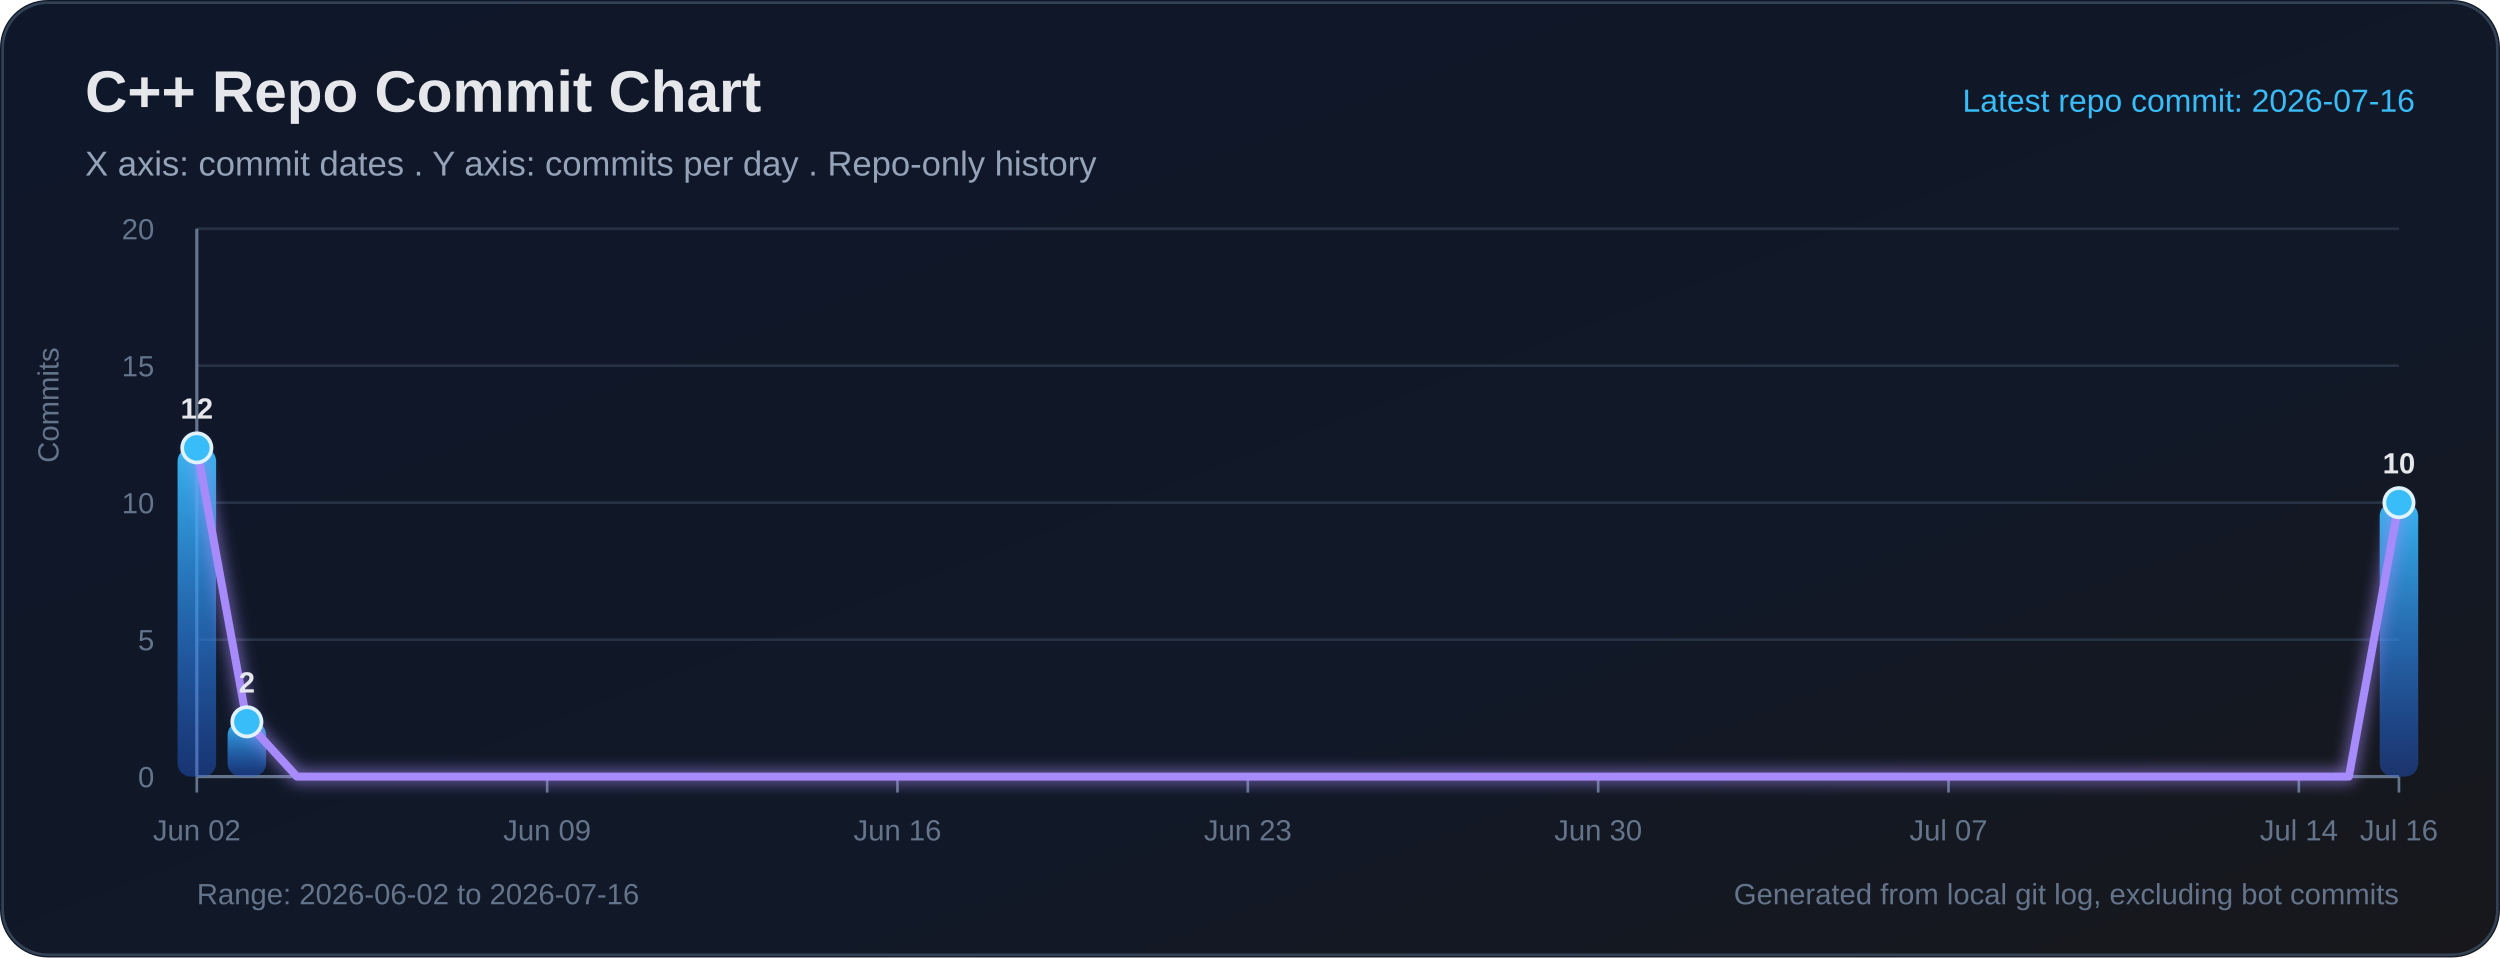
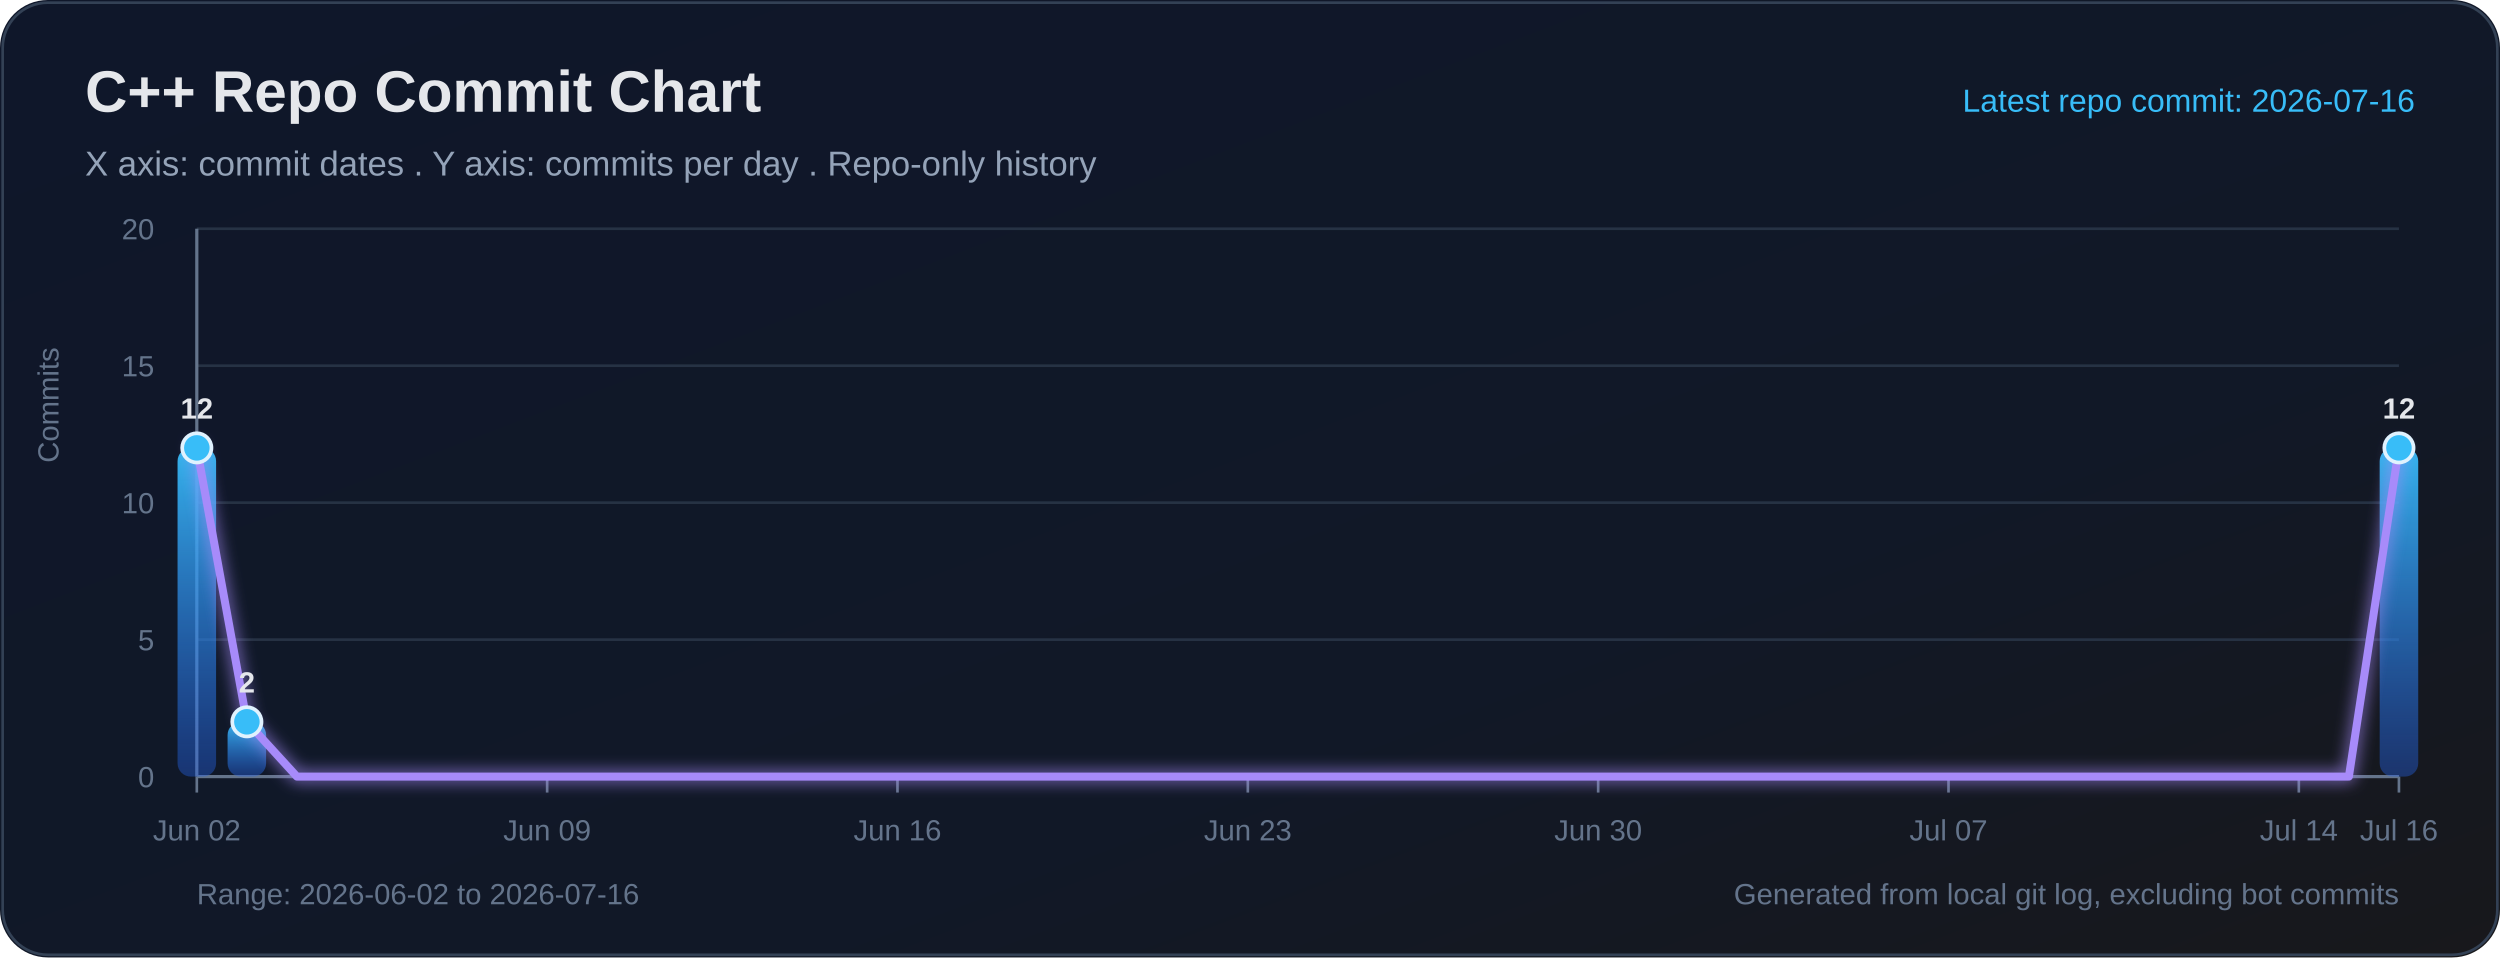
<svg xmlns="http://www.w3.org/2000/svg" width="940" height="360" viewBox="0 0 940 360" role="img" aria-labelledby="title desc">
  <defs>
    <linearGradient id="bg" x1="0" y1="0" x2="1" y2="1">
      <stop offset="0%" stop-color="#0f172a" />
      <stop offset="65%" stop-color="#111827" />
      <stop offset="100%" stop-color="#18181b" />
    </linearGradient>
    <linearGradient id="bar" x1="0" y1="0" x2="0" y2="1">
      <stop offset="0%" stop-color="#38bdf8" stop-opacity="0.95" />
      <stop offset="100%" stop-color="#2563eb" stop-opacity="0.38" />
    </linearGradient>
    <filter id="softGlow" x="-30%" y="-30%" width="160%" height="160%">
      <feGaussianBlur stdDeviation="3" result="blur" />
      <feMerge>
        <feMergeNode in="blur" />
        <feMergeNode in="SourceGraphic" />
      </feMerge>
    </filter>
  </defs>
  <rect width="100%" height="100%" rx="18" fill="url(#bg)" />
  <rect x="1" y="1" width="938" height="358" rx="17" fill="none" stroke="#334155" stroke-width="1" />
  <text x="32" y="42" fill="#e5e7eb" font-size="22" font-family="Segoe UI, Arial, sans-serif" font-weight="700">C++ Repo Commit Chart</text>
  <text x="32" y="66" fill="#94a3b8" font-size="13" font-family="Segoe UI, Arial, sans-serif">X axis: commit dates . Y axis: commits per day . Repo-only history</text>
  <text x="908" y="42" text-anchor="end" fill="#38bdf8" font-size="12" font-family="Segoe UI, Arial, sans-serif">Latest repo commit: 2026-07-16</text>
  <line x1="74" y1="292.00" x2="902" y2="292.00" stroke="#263244" stroke-width="1" />
  <text x="58" y="296.00" text-anchor="end" fill="#64748b" font-size="11" font-family="Segoe UI, Arial, sans-serif">0</text>
  <line x1="74" y1="240.50" x2="902" y2="240.50" stroke="#263244" stroke-width="1" />
  <text x="58" y="244.50" text-anchor="end" fill="#64748b" font-size="11" font-family="Segoe UI, Arial, sans-serif">5</text>
  <line x1="74" y1="189.00" x2="902" y2="189.00" stroke="#263244" stroke-width="1" />
  <text x="58" y="193.00" text-anchor="end" fill="#64748b" font-size="11" font-family="Segoe UI, Arial, sans-serif">10</text>
  <line x1="74" y1="137.50" x2="902" y2="137.50" stroke="#263244" stroke-width="1" />
  <text x="58" y="141.50" text-anchor="end" fill="#64748b" font-size="11" font-family="Segoe UI, Arial, sans-serif">15</text>
  <line x1="74" y1="86.00" x2="902" y2="86.00" stroke="#263244" stroke-width="1" />
  <text x="58" y="90.00" text-anchor="end" fill="#64748b" font-size="11" font-family="Segoe UI, Arial, sans-serif">20</text>
  <line x1="74" y1="86" x2="74" y2="292" stroke="#64748b" stroke-width="1.2" />
  <line x1="74" y1="292" x2="902" y2="292" stroke="#64748b" stroke-width="1.2" />
  <text x="22" y="174" transform="rotate(-90 22 174)" fill="#64748b" font-size="11" font-family="Segoe UI, Arial, sans-serif">Commits</text>
  <line x1="74.00" y1="292" x2="74.00" y2="298" stroke="#64748b" stroke-width="1" />
  <text x="74.00" y="316" text-anchor="middle" fill="#64748b" font-size="11" font-family="Segoe UI, Arial, sans-serif">Jun 02</text>
  <line x1="205.73" y1="292" x2="205.73" y2="298" stroke="#64748b" stroke-width="1" />
  <text x="205.73" y="316" text-anchor="middle" fill="#64748b" font-size="11" font-family="Segoe UI, Arial, sans-serif">Jun 09</text>
  <line x1="337.45" y1="292" x2="337.45" y2="298" stroke="#64748b" stroke-width="1" />
  <text x="337.45" y="316" text-anchor="middle" fill="#64748b" font-size="11" font-family="Segoe UI, Arial, sans-serif">Jun 16</text>
  <line x1="469.18" y1="292" x2="469.18" y2="298" stroke="#64748b" stroke-width="1" />
  <text x="469.18" y="316" text-anchor="middle" fill="#64748b" font-size="11" font-family="Segoe UI, Arial, sans-serif">Jun 23</text>
  <line x1="600.91" y1="292" x2="600.91" y2="298" stroke="#64748b" stroke-width="1" />
  <text x="600.91" y="316" text-anchor="middle" fill="#64748b" font-size="11" font-family="Segoe UI, Arial, sans-serif">Jun 30</text>
  <line x1="732.64" y1="292" x2="732.64" y2="298" stroke="#64748b" stroke-width="1" />
  <text x="732.64" y="316" text-anchor="middle" fill="#64748b" font-size="11" font-family="Segoe UI, Arial, sans-serif">Jul 07</text>
  <line x1="864.36" y1="292" x2="864.36" y2="298" stroke="#64748b" stroke-width="1" />
  <text x="864.36" y="316" text-anchor="middle" fill="#64748b" font-size="11" font-family="Segoe UI, Arial, sans-serif">Jul 14</text>
  <line x1="902.00" y1="292" x2="902.00" y2="298" stroke="#64748b" stroke-width="1" />
  <text x="902.00" y="316" text-anchor="middle" fill="#64748b" font-size="11" font-family="Segoe UI, Arial, sans-serif">Jul 16</text>
  <rect x="66.76" y="168.40" width="14.49" height="123.60" rx="5" fill="url(#bar)">
</rect>
  <rect x="85.57" y="271.40" width="14.49" height="20.60" rx="5" fill="url(#bar)">
</rect>
-   <rect x="894.76" y="189.00" width="14.49" height="103.00" rx="5" fill="url(#bar)">
+   <rect x="894.76" y="168.40" width="14.49" height="123.60" rx="5" fill="url(#bar)">
</rect>
-   <polyline fill="none" stroke="#a78bfa" stroke-width="3" stroke-linecap="round" stroke-linejoin="round" points="74.00,168.40 92.82,271.40 111.64,292.00 130.45,292.00 149.27,292.00 168.09,292.00 186.91,292.00 205.73,292.00 224.55,292.00 243.36,292.00 262.18,292.00 281.00,292.00 299.82,292.00 318.64,292.00 337.45,292.00 356.27,292.00 375.09,292.00 393.91,292.00 412.73,292.00 431.55,292.00 450.36,292.00 469.18,292.00 488.00,292.00 506.82,292.00 525.64,292.00 544.45,292.00 563.27,292.00 582.09,292.00 600.91,292.00 619.73,292.00 638.55,292.00 657.36,292.00 676.18,292.00 695.00,292.00 713.82,292.00 732.64,292.00 751.45,292.00 770.27,292.00 789.09,292.00 807.91,292.00 826.73,292.00 845.55,292.00 864.36,292.00 883.18,292.00 902.00,189.00" filter="url(#softGlow)" />
+   <polyline fill="none" stroke="#a78bfa" stroke-width="3" stroke-linecap="round" stroke-linejoin="round" points="74.00,168.40 92.82,271.40 111.64,292.00 130.45,292.00 149.27,292.00 168.09,292.00 186.91,292.00 205.73,292.00 224.55,292.00 243.36,292.00 262.18,292.00 281.00,292.00 299.82,292.00 318.64,292.00 337.45,292.00 356.27,292.00 375.09,292.00 393.91,292.00 412.73,292.00 431.55,292.00 450.36,292.00 469.18,292.00 488.00,292.00 506.82,292.00 525.64,292.00 544.45,292.00 563.27,292.00 582.09,292.00 600.91,292.00 619.73,292.00 638.55,292.00 657.36,292.00 676.18,292.00 695.00,292.00 713.82,292.00 732.64,292.00 751.45,292.00 770.27,292.00 789.09,292.00 807.91,292.00 826.73,292.00 845.55,292.00 864.36,292.00 883.18,292.00 902.00,168.40" filter="url(#softGlow)" />
  <circle cx="74.00" cy="168.40" r="5.5" fill="#38bdf8" stroke="#e0f2fe" stroke-width="1.4">
</circle>
  <text x="74.00" y="157.40" text-anchor="middle" fill="#e5e7eb" font-size="11" font-family="Segoe UI, Arial, sans-serif" font-weight="700">12</text>
  <circle cx="92.82" cy="271.40" r="5.5" fill="#38bdf8" stroke="#e0f2fe" stroke-width="1.4">
</circle>
  <text x="92.82" y="260.40" text-anchor="middle" fill="#e5e7eb" font-size="11" font-family="Segoe UI, Arial, sans-serif" font-weight="700">2</text>
-   <circle cx="902.00" cy="189.00" r="5.5" fill="#38bdf8" stroke="#e0f2fe" stroke-width="1.4">
+   <circle cx="902.00" cy="168.40" r="5.5" fill="#38bdf8" stroke="#e0f2fe" stroke-width="1.4">
</circle>
-   <text x="902.00" y="178.00" text-anchor="middle" fill="#e5e7eb" font-size="11" font-family="Segoe UI, Arial, sans-serif" font-weight="700">10</text>
+   <text x="902.00" y="157.40" text-anchor="middle" fill="#e5e7eb" font-size="11" font-family="Segoe UI, Arial, sans-serif" font-weight="700">12</text>
  <text x="74" y="340" fill="#64748b" font-size="11" font-family="Segoe UI, Arial, sans-serif">Range: 2026-06-02 to 2026-07-16</text>
  <text x="902" y="340" text-anchor="end" fill="#64748b" font-size="11" font-family="Segoe UI, Arial, sans-serif">Generated from local git log, excluding bot commits</text>
</svg>
